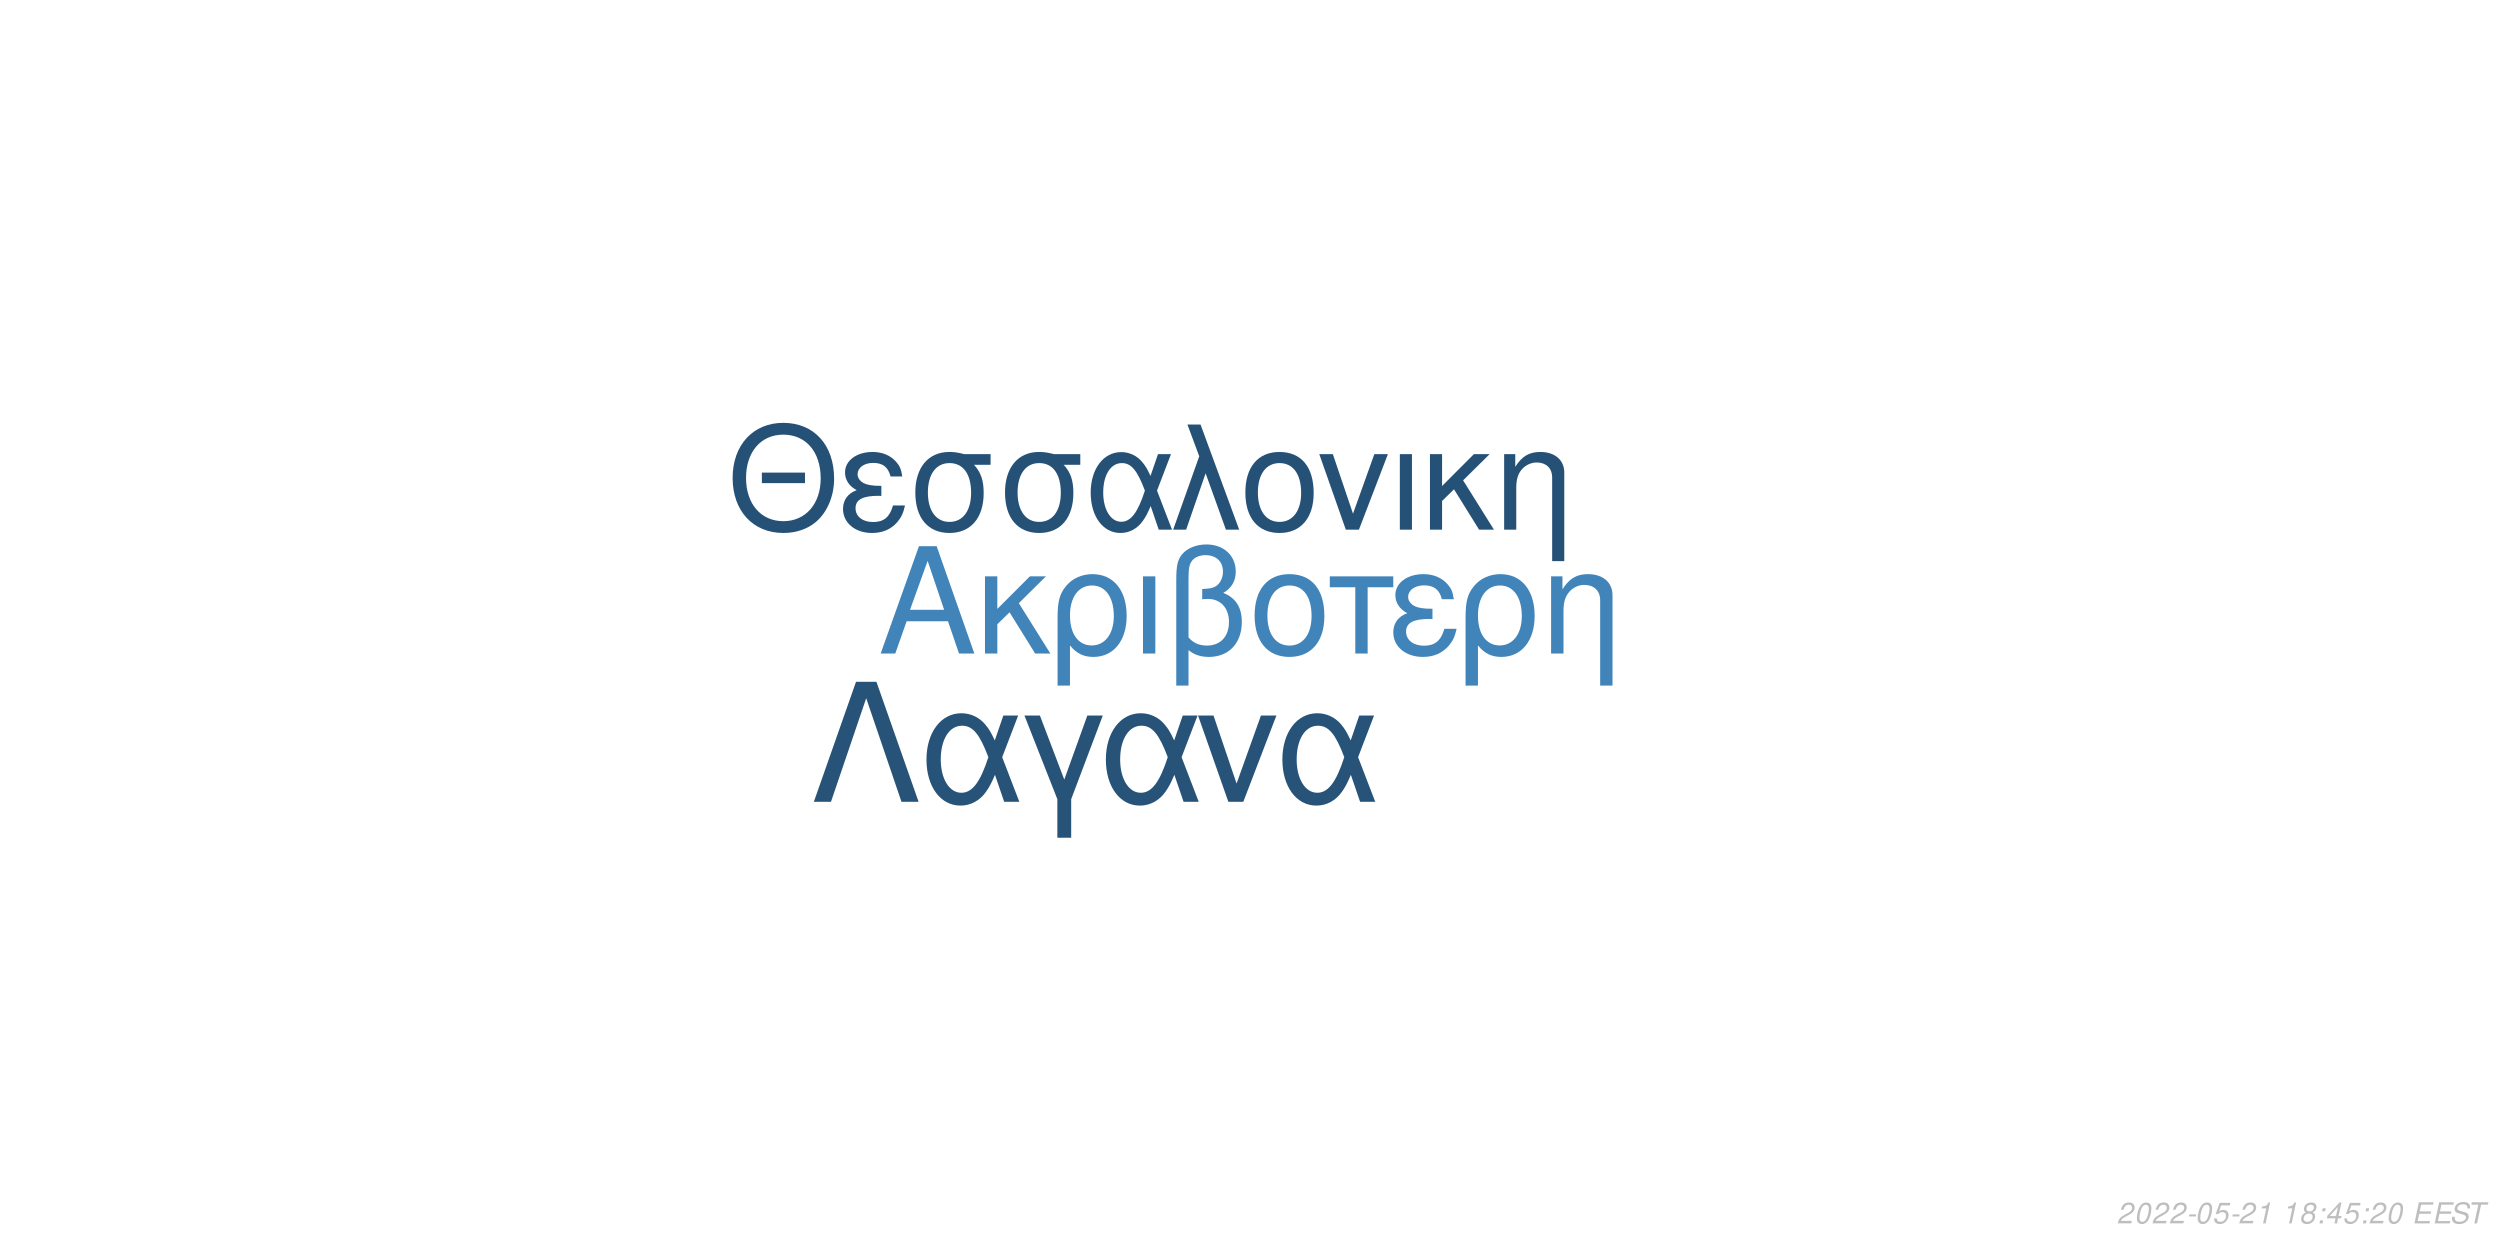
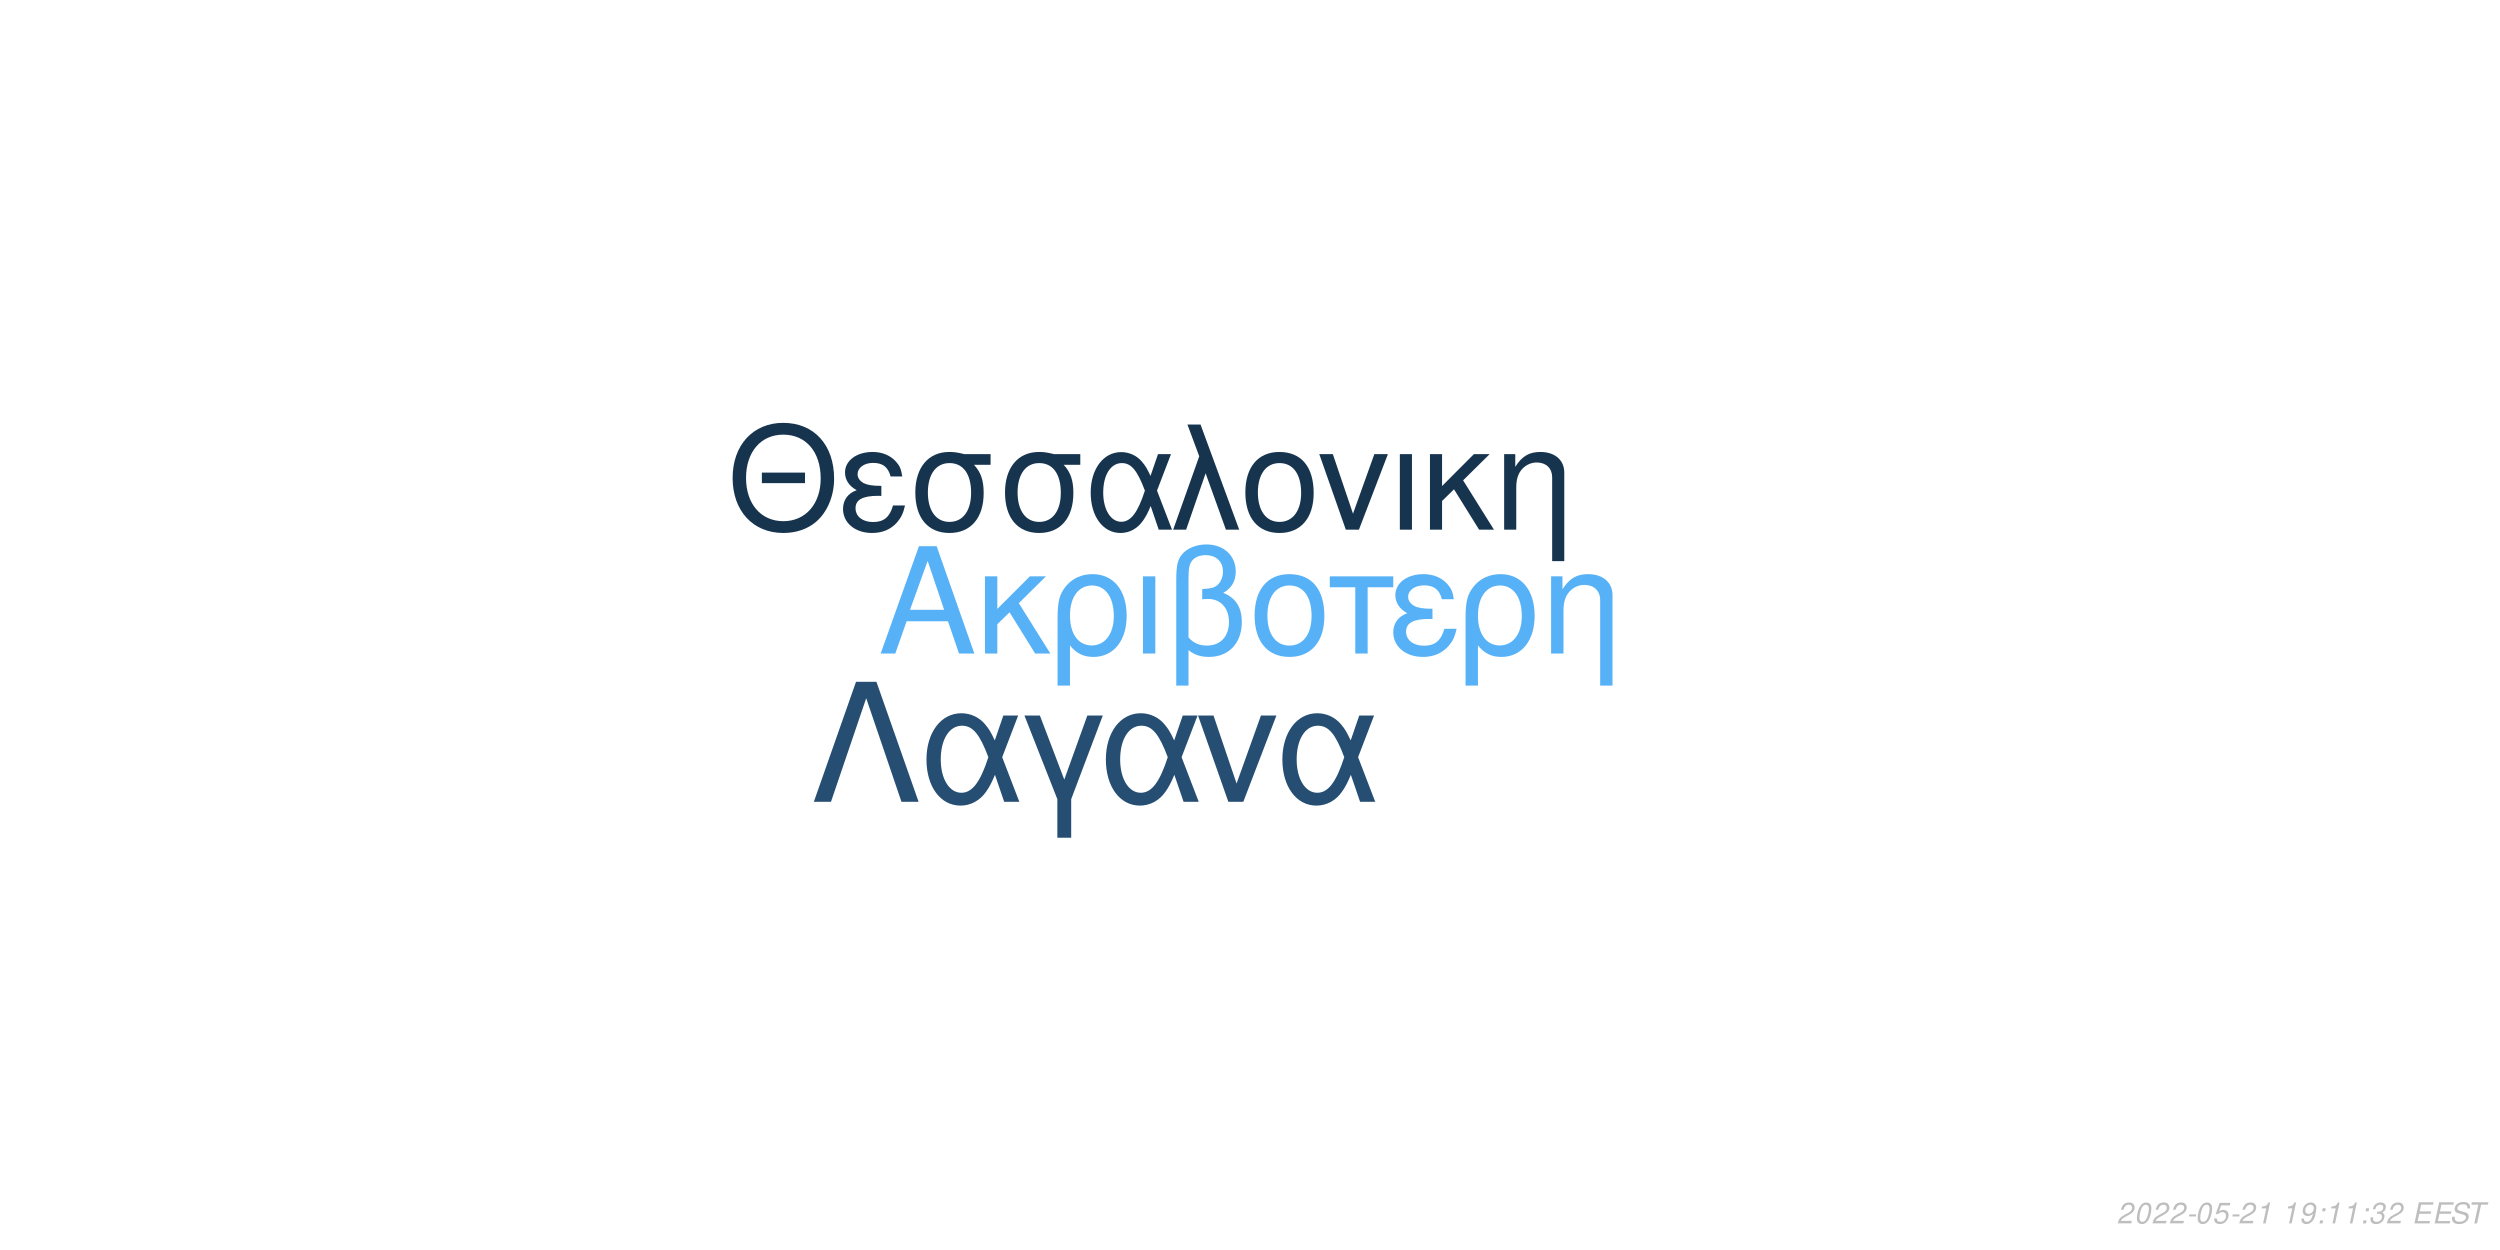
<svg xmlns="http://www.w3.org/2000/svg" xmlns:xlink="http://www.w3.org/1999/xlink" width="864pt" height="432pt" viewBox="0 0 864 432" version="1.1">
  <defs>
    <g>
      <symbol overflow="visible" id="glyph0-0">
        <path style="stroke:none;" d="" />
      </symbol>
      <symbol overflow="visible" id="glyph0-1">
        <path style="stroke:none;" d="M 24.125 -11.141 L 27.938 0 L 33.234 0 L 20.203 -37.094 L 14.094 -37.094 L 0.859 0 L 5.906 0 L 9.828 -11.141 Z M 22.797 -15.109 L 11 -15.109 L 17.094 -32.016 Z M 22.797 -15.109 " />
      </symbol>
      <symbol overflow="visible" id="glyph0-2">
        <path style="stroke:none;" d="M 7.172 -15.422 L 7.172 -26.672 L 2.906 -26.672 L 2.906 0 L 7.172 0 L 7.172 -10.125 L 11.406 -14.25 L 20.25 0 L 25.5 0 L 14.609 -17.406 L 23.969 -26.672 L 18.422 -26.672 Z M 7.172 -15.422 " />
      </symbol>
      <symbol overflow="visible" id="glyph0-3">
        <path style="stroke:none;" d="M 3 11.094 L 7.281 11.094 L 7.281 -2.797 C 9.516 -0.047 11.953 1.172 15.375 1.172 C 22.344 1.172 26.875 -4.422 26.875 -13.031 C 26.875 -21.891 22.297 -27.438 15.062 -27.438 C 11.297 -27.438 7.984 -25.906 5.797 -23.156 C 3.672 -20.516 3 -17.969 3 -12.359 Z M 14.906 -23.516 C 19.547 -23.516 22.438 -19.438 22.438 -12.922 C 22.438 -6.812 19.391 -2.797 14.812 -2.797 C 10.172 -2.797 7.281 -6.766 7.281 -13.125 C 7.281 -19.484 10.234 -23.516 14.906 -23.516 Z M 14.906 -23.516 " />
      </symbol>
      <symbol overflow="visible" id="glyph0-4">
        <path style="stroke:none;" d="M 3.516 0 L 7.781 0 L 7.781 -26.672 L 3.516 -26.672 Z M 3.516 0 " />
      </symbol>
      <symbol overflow="visible" id="glyph0-5">
        <path style="stroke:none;" d="M 4.016 11.094 L 8.25 11.094 L 8.25 -1.172 C 10.172 0.406 12.422 1.172 15.312 1.172 C 22.188 1.172 26.672 -3.609 26.672 -10.891 C 26.672 -15.984 24.578 -19.234 20.25 -20.969 C 23.109 -22.547 24.578 -25.031 24.578 -28.344 C 24.578 -33.844 20.406 -37.703 14.453 -37.703 C 10.938 -37.703 7.734 -36.391 6 -34.25 C 4.484 -32.422 4.016 -30.328 4.016 -25.391 Z M 8.25 -25.656 C 8.25 -29.359 8.5 -30.844 9.469 -32.062 C 10.375 -33.281 12.156 -34 14.094 -34 C 17.812 -34 20.156 -31.812 20.156 -28.297 C 20.156 -25.953 18.984 -23.812 17.297 -23.047 C 16.281 -22.547 15.469 -22.438 12.984 -22.297 L 12.984 -18.781 C 13.734 -18.828 14.344 -18.875 14.969 -18.875 C 19.344 -18.875 22.234 -15.719 22.234 -10.891 C 22.234 -5.906 19.281 -2.75 14.656 -2.75 C 11.953 -2.75 9.922 -3.609 8.25 -5.594 Z M 8.25 -25.656 " />
      </symbol>
      <symbol overflow="visible" id="glyph0-6">
        <path style="stroke:none;" d="M 14.094 -27.438 C 6.562 -27.438 2.094 -22.094 2.094 -13.125 C 2.094 -4.125 6.562 1.172 14.141 1.172 C 21.672 1.172 26.203 -4.172 26.203 -12.922 C 26.203 -22.188 21.828 -27.438 14.094 -27.438 Z M 14.141 -23.516 C 18.938 -23.516 21.781 -19.594 21.781 -12.984 C 21.781 -6.672 18.828 -2.75 14.141 -2.75 C 9.422 -2.75 6.516 -6.672 6.516 -13.125 C 6.516 -19.594 9.422 -23.516 14.141 -23.516 Z M 14.141 -23.516 " />
      </symbol>
      <symbol overflow="visible" id="glyph0-7">
        <path style="stroke:none;" d="M 7.891 0 L 12.156 0 L 12.156 -22.906 L 21.016 -22.906 L 21.016 -26.672 L -0.922 -26.672 L -0.922 -22.906 L 7.891 -22.906 Z M 7.891 0 " />
      </symbol>
      <symbol overflow="visible" id="glyph0-8">
        <path style="stroke:none;" d="M 14.562 -15.469 C 11.344 -15.469 9.562 -15.781 8.297 -16.438 C 6.922 -17.203 6.156 -18.328 6.156 -19.547 C 6.156 -21.891 8.453 -23.562 11.656 -23.562 C 15.062 -23.562 16.953 -22.094 17.812 -18.781 L 21.938 -18.781 C 21.578 -21.266 21.062 -22.5 19.797 -23.922 C 17.812 -26.203 14.906 -27.438 11.453 -27.438 C 5.797 -27.438 1.734 -24.375 1.734 -20.203 C 1.734 -17.609 3.156 -15.375 5.859 -13.938 C 2.797 -12.875 1.016 -10.484 1.016 -7.328 C 1.016 -2.391 5.297 1.172 11.25 1.172 C 14.969 1.172 17.906 -0.109 20.156 -2.641 C 21.578 -4.328 22.297 -5.797 22.906 -8.547 L 18.672 -8.547 C 17.5 -4.422 15.422 -2.703 11.609 -2.703 C 7.938 -2.703 5.438 -4.688 5.438 -7.578 C 5.438 -10.578 7.938 -11.953 13.484 -11.953 C 13.641 -11.953 14.094 -11.953 14.562 -11.906 Z M 14.562 -15.469 " />
      </symbol>
      <symbol overflow="visible" id="glyph0-9">
        <path style="stroke:none;" d="M 3.562 -26.672 L 3.562 0 L 7.844 0 L 7.844 -14.703 C 7.844 -17.906 8.5 -19.891 10.031 -21.531 C 11.406 -22.953 13.188 -23.719 15.062 -23.719 C 18.375 -23.719 20.516 -21.672 20.516 -18.469 L 20.516 11.094 L 24.781 11.094 L 24.781 -20.156 C 24.781 -24.578 21.469 -27.438 16.328 -27.438 C 12.359 -27.438 9.828 -25.906 7.484 -22.188 L 7.484 -26.672 Z M 3.562 -26.672 " />
      </symbol>
      <symbol overflow="visible" id="glyph1-0">
        <path style="stroke:none;" d="" />
      </symbol>
      <symbol overflow="visible" id="glyph1-1">
        <path style="stroke:none;" d="M 26.859 -19.734 L 11.953 -19.734 L 11.953 -16.094 L 26.859 -16.094 Z M 19.328 -36.922 C 8.922 -36.922 1.844 -29.25 1.844 -17.891 C 1.844 -6.484 8.875 1.141 19.391 1.141 C 23.812 1.141 27.703 -0.203 30.641 -2.688 C 34.578 -6.031 36.922 -11.656 36.922 -17.594 C 36.922 -29.297 30 -36.922 19.328 -36.922 Z M 19.328 -32.844 C 27.203 -32.844 32.281 -26.906 32.281 -17.688 C 32.281 -8.922 27.062 -2.938 19.391 -2.938 C 11.609 -2.938 6.484 -8.922 6.484 -17.891 C 6.484 -26.859 11.609 -32.844 19.328 -32.844 Z M 19.328 -32.844 " />
      </symbol>
      <symbol overflow="visible" id="glyph1-2">
        <path style="stroke:none;" d="M 14.25 -15.141 C 11.109 -15.141 9.375 -15.453 8.125 -16.094 C 6.781 -16.844 6.031 -17.938 6.031 -19.141 C 6.031 -21.422 8.266 -23.078 11.406 -23.078 C 14.75 -23.078 16.594 -21.625 17.438 -18.391 L 21.469 -18.391 C 21.125 -20.828 20.625 -22.031 19.391 -23.422 C 17.438 -25.656 14.594 -26.859 11.219 -26.859 C 5.688 -26.859 1.688 -23.875 1.688 -19.781 C 1.688 -17.234 3.094 -15.047 5.734 -13.656 C 2.734 -12.609 1 -10.266 1 -7.172 C 1 -2.344 5.188 1.141 11.016 1.141 C 14.656 1.141 17.547 -0.094 19.734 -2.594 C 21.125 -4.234 21.828 -5.688 22.422 -8.375 L 18.281 -8.375 C 17.141 -4.328 15.094 -2.641 11.359 -2.641 C 7.766 -2.641 5.328 -4.578 5.328 -7.422 C 5.328 -10.359 7.766 -11.703 13.203 -11.703 C 13.359 -11.703 13.797 -11.703 14.25 -11.656 Z M 14.25 -15.141 " />
      </symbol>
      <symbol overflow="visible" id="glyph1-3">
        <path style="stroke:none;" d="M 29 -26.109 L 19.938 -26.109 C 17.594 -26.703 16.438 -26.859 14.703 -26.859 C 7.469 -26.859 2.984 -21.469 2.984 -12.859 C 2.984 -4.031 7.375 1.141 14.797 1.141 C 22.172 1.141 26.609 -4.078 26.609 -12.656 C 26.609 -17.047 25.656 -19.828 23.266 -22.422 L 29 -22.422 Z M 14.797 -23.016 C 19.531 -23.016 22.266 -19.234 22.266 -12.75 C 22.266 -6.531 19.438 -2.688 14.797 -2.688 C 10.172 -2.688 7.328 -6.531 7.328 -12.859 C 7.328 -19.188 10.172 -23.016 14.797 -23.016 Z M 14.797 -23.016 " />
      </symbol>
      <symbol overflow="visible" id="glyph1-4">
        <path style="stroke:none;" d="M 29.344 -26.109 L 24.859 -26.109 L 22.266 -18.578 C 21.125 -21.031 20.484 -22.125 19.328 -23.469 C 17.547 -25.609 14.906 -26.812 12.156 -26.812 C 5.984 -26.812 1.594 -20.984 1.594 -12.812 C 1.594 -4.578 5.828 1.141 11.906 1.141 C 14.953 1.141 17.734 -0.344 19.625 -3.047 C 20.672 -4.531 21.281 -5.688 22.328 -8.172 L 25.109 0 L 29.703 0 L 24.516 -13.5 Z M 20.328 -13.5 C 17.891 -5.922 15.453 -2.734 12.156 -2.734 C 8.516 -2.734 5.922 -6.922 5.922 -12.812 C 5.922 -18.938 8.516 -23.016 12.359 -23.016 C 15.594 -23.016 17.688 -20.531 20.328 -13.5 Z M 20.328 -13.5 " />
      </symbol>
      <symbol overflow="visible" id="glyph1-5">
        <path style="stroke:none;" d="M 1.094 0 L 5.578 0 L 12.312 -19.484 L 19.328 0 L 23.922 0 L 10.562 -36.328 L 6.031 -36.328 L 10.109 -25.359 Z M 1.094 0 " />
      </symbol>
      <symbol overflow="visible" id="glyph1-6">
        <path style="stroke:none;" d="M 13.797 -26.859 C 6.422 -26.859 2.047 -21.625 2.047 -12.859 C 2.047 -4.031 6.422 1.141 13.859 1.141 C 21.234 1.141 25.656 -4.078 25.656 -12.656 C 25.656 -21.719 21.375 -26.859 13.797 -26.859 Z M 13.859 -23.016 C 18.531 -23.016 21.328 -19.188 21.328 -12.703 C 21.328 -6.531 18.438 -2.688 13.859 -2.688 C 9.219 -2.688 6.375 -6.531 6.375 -12.859 C 6.375 -19.188 9.219 -23.016 13.859 -23.016 Z M 13.859 -23.016 " />
      </symbol>
      <symbol overflow="visible" id="glyph1-7">
        <path style="stroke:none;" d="M 14.297 0 L 24.312 -26.109 L 19.625 -26.109 L 12.25 -5.531 L 5.281 -26.109 L 0.594 -26.109 L 9.766 0 Z M 14.297 0 " />
      </symbol>
      <symbol overflow="visible" id="glyph1-8">
        <path style="stroke:none;" d="M 3.438 0 L 7.625 0 L 7.625 -26.109 L 3.438 -26.109 Z M 3.438 0 " />
      </symbol>
      <symbol overflow="visible" id="glyph1-9">
        <path style="stroke:none;" d="M 7.031 -15.094 L 7.031 -26.109 L 2.844 -26.109 L 2.844 0 L 7.031 0 L 7.031 -9.922 L 11.156 -13.953 L 19.828 0 L 24.969 0 L 14.297 -17.047 L 23.469 -26.109 L 18.031 -26.109 Z M 7.031 -15.094 " />
      </symbol>
      <symbol overflow="visible" id="glyph1-10">
        <path style="stroke:none;" d="M 3.484 -26.109 L 3.484 0 L 7.672 0 L 7.672 -14.406 C 7.672 -17.547 8.328 -19.484 9.812 -21.078 C 11.156 -22.469 12.906 -23.219 14.75 -23.219 C 17.984 -23.219 20.078 -21.234 20.078 -18.094 L 20.078 10.859 L 24.266 10.859 L 24.266 -19.734 C 24.266 -24.062 21.031 -26.859 16 -26.859 C 12.109 -26.859 9.609 -25.359 7.328 -21.719 L 7.328 -26.109 Z M 3.484 -26.109 " />
      </symbol>
      <symbol overflow="visible" id="glyph2-0">
        <path style="stroke:none;" d="" />
      </symbol>
      <symbol overflow="visible" id="glyph2-1">
        <path style="stroke:none;" d="M 22.531 -41.484 L 15.484 -41.484 L 0.906 0 L 6.828 0 L 19 -35.797 L 31.188 0 L 37.109 0 Z M 22.531 -41.484 " />
      </symbol>
      <symbol overflow="visible" id="glyph2-2">
        <path style="stroke:none;" d="M 33.516 -29.812 L 28.391 -29.812 L 25.438 -21.219 C 24.125 -24.016 23.391 -25.266 22.078 -26.797 C 20.031 -29.25 17.016 -30.609 13.891 -30.609 C 6.828 -30.609 1.828 -23.953 1.828 -14.625 C 1.828 -5.234 6.656 1.312 13.594 1.312 C 17.078 1.312 20.266 -0.391 22.422 -3.469 C 23.609 -5.172 24.297 -6.484 25.5 -9.328 L 28.688 0 L 33.922 0 L 28 -15.422 Z M 23.219 -15.422 C 20.422 -6.766 17.641 -3.125 13.891 -3.125 C 9.734 -3.125 6.766 -7.906 6.766 -14.625 C 6.766 -21.625 9.734 -26.297 14.109 -26.297 C 17.812 -26.297 20.203 -23.453 23.219 -15.422 Z M 23.219 -15.422 " />
      </symbol>
      <symbol overflow="visible" id="glyph2-3">
        <path style="stroke:none;" d="M 12.062 12.406 L 16.844 12.406 L 16.844 -0.906 L 27.766 -29.812 L 22.422 -29.812 L 14.453 -7.688 L 6.031 -29.812 L 0.688 -29.812 L 12.062 -0.906 Z M 12.062 12.406 " />
      </symbol>
      <symbol overflow="visible" id="glyph2-4">
        <path style="stroke:none;" d="M 16.328 0 L 27.766 -29.812 L 22.422 -29.812 L 14 -6.312 L 6.031 -29.812 L 0.688 -29.812 L 11.156 0 Z M 16.328 0 " />
      </symbol>
      <symbol overflow="visible" id="glyph3-0">
        <path style="stroke:none;" d="" />
      </symbol>
      <symbol overflow="visible" id="glyph3-1">
        <path style="stroke:none;" d="M 5.234 -0.875 L 1.469 -0.875 C 1.641 -1.375 2.203 -1.891 3.109 -2.344 L 4.234 -2.938 C 5.562 -3.625 6.219 -4.469 6.219 -5.484 C 6.219 -5.938 6.062 -6.359 5.797 -6.656 C 5.469 -7.047 4.984 -7.234 4.312 -7.234 C 2.766 -7.234 1.891 -6.453 1.484 -4.734 L 2.375 -4.734 C 2.484 -5.188 2.609 -5.484 2.797 -5.75 C 3.094 -6.203 3.609 -6.453 4.188 -6.453 C 4.891 -6.453 5.344 -6.031 5.344 -5.375 C 5.344 -4.703 4.859 -4.094 4.016 -3.656 L 2.984 -3.125 C 1.234 -2.188 0.797 -1.656 0.344 -0.016 L 5.047 -0.016 Z M 5.234 -0.875 " />
      </symbol>
      <symbol overflow="visible" id="glyph3-2">
        <path style="stroke:none;" d="M 4.203 -7.234 C 3.375 -7.234 2.688 -6.812 2.125 -5.984 C 1.484 -5.047 0.984 -3.188 0.984 -1.734 C 0.984 -1.109 1.172 -0.562 1.484 -0.266 C 1.797 0.047 2.281 0.234 2.766 0.234 C 3.625 0.234 4.281 -0.156 4.859 -1.016 C 5.516 -1.953 6 -3.797 6 -5.266 C 6 -6.5 5.328 -7.234 4.203 -7.234 Z M 4.094 -6.453 C 4.734 -6.453 5.125 -5.984 5.125 -5.156 C 5.125 -4.203 4.781 -2.625 4.406 -1.812 C 3.984 -0.938 3.516 -0.547 2.875 -0.547 C 2.25 -0.547 1.875 -1.031 1.875 -1.828 C 1.875 -2.797 2.203 -4.344 2.594 -5.203 C 2.984 -6.047 3.453 -6.453 4.094 -6.453 Z M 4.094 -6.453 " />
      </symbol>
      <symbol overflow="visible" id="glyph3-3">
        <path style="stroke:none;" d="M 3.516 -3.125 L 1.125 -3.125 L 0.969 -2.406 L 3.359 -2.406 Z M 3.516 -3.125 " />
      </symbol>
      <symbol overflow="visible" id="glyph3-4">
        <path style="stroke:none;" d="M 6.297 -7.094 L 2.594 -7.094 L 1.234 -3.234 L 2.047 -3.234 C 2.656 -3.766 2.938 -3.906 3.531 -3.906 C 4.328 -3.906 4.797 -3.453 4.797 -2.688 C 4.797 -1.438 3.969 -0.547 2.828 -0.547 C 2.031 -0.547 1.609 -0.938 1.578 -1.734 L 0.703 -1.734 L 0.703 -1.516 C 0.703 -0.938 0.844 -0.547 1.188 -0.266 C 1.562 0.062 2.078 0.234 2.703 0.234 C 3.656 0.234 4.391 -0.156 4.984 -0.922 C 5.422 -1.5 5.672 -2.234 5.672 -2.953 C 5.672 -4 4.938 -4.672 3.812 -4.672 C 3.328 -4.672 2.906 -4.547 2.406 -4.234 L 3.109 -6.219 L 6.109 -6.219 Z M 6.297 -7.094 " />
      </symbol>
      <symbol overflow="visible" id="glyph3-5">
        <path style="stroke:none;" d="M 3.703 -5.188 L 2.594 0 L 3.469 0 L 5.016 -7.234 L 4.438 -7.234 C 3.906 -6.156 3.688 -6.016 2.234 -5.812 L 2.109 -5.188 Z M 3.703 -5.188 " />
      </symbol>
      <symbol overflow="visible" id="glyph3-6">
        <path style="stroke:none;" d="" />
      </symbol>
      <symbol overflow="visible" id="glyph3-7">
-         <path style="stroke:none;" d="M 4.766 -3.797 C 5.078 -3.969 5.234 -4.078 5.438 -4.234 C 5.812 -4.594 6.062 -5.172 6.062 -5.734 C 6.062 -6.625 5.344 -7.234 4.266 -7.234 C 2.812 -7.234 1.703 -6.219 1.703 -4.875 C 1.703 -4.406 1.875 -4.125 2.359 -3.812 C 1.297 -3.312 0.75 -2.516 0.75 -1.469 C 0.75 -0.438 1.547 0.234 2.812 0.234 C 3.656 0.234 4.359 -0.094 4.938 -0.734 C 5.359 -1.234 5.609 -1.859 5.609 -2.438 C 5.609 -3.047 5.312 -3.516 4.766 -3.797 Z M 4.109 -6.453 C 4.797 -6.453 5.188 -6.125 5.188 -5.578 C 5.188 -5.266 5.062 -4.922 4.859 -4.672 C 4.562 -4.312 4.188 -4.156 3.656 -4.156 C 2.984 -4.156 2.594 -4.453 2.594 -4.984 C 2.594 -5.859 3.203 -6.453 4.109 -6.453 Z M 3.453 -3.406 C 4.234 -3.406 4.734 -2.984 4.734 -2.312 C 4.734 -1.312 3.922 -0.547 2.875 -0.547 C 2.125 -0.547 1.625 -0.969 1.625 -1.625 C 1.625 -2.609 2.438 -3.406 3.453 -3.406 Z M 3.453 -3.406 " />
+         <path style="stroke:none;" d="M 0.844 -1.656 C 0.844 -1.547 0.844 -1.438 0.844 -1.375 C 0.844 -0.406 1.531 0.234 2.578 0.234 C 3.203 0.234 3.766 0.016 4.297 -0.438 C 4.938 -1 5.312 -1.656 5.594 -2.719 C 5.844 -3.672 6.016 -4.766 6.016 -5.375 C 6.016 -5.844 5.844 -6.328 5.547 -6.656 C 5.203 -7.031 4.703 -7.234 4.062 -7.234 C 2.516 -7.234 1.297 -5.938 1.297 -4.266 C 1.297 -3.203 1.984 -2.547 3.047 -2.547 C 3.484 -2.547 3.953 -2.672 4.281 -2.891 C 4.406 -2.984 4.547 -3.078 4.828 -3.344 C 4.438 -1.484 3.703 -0.547 2.703 -0.547 C 2.109 -0.547 1.719 -0.938 1.719 -1.547 L 1.719 -1.656 Z M 3.953 -6.453 C 4.625 -6.453 5.141 -5.953 5.141 -5.281 C 5.141 -4.188 4.312 -3.312 3.297 -3.312 C 2.594 -3.312 2.172 -3.734 2.172 -4.453 C 2.172 -5.562 2.984 -6.453 3.953 -6.453 Z M 3.953 -6.453 " />
      </symbol>
      <symbol overflow="visible" id="glyph3-8">
        <path style="stroke:none;" d="M 2.359 -1.031 L 1.312 -1.031 L 1.094 0 L 2.141 0 Z M 3.266 -5.234 L 2.219 -5.234 L 2 -4.203 L 3.047 -4.203 Z M 3.266 -5.234 " />
      </symbol>
      <symbol overflow="visible" id="glyph3-9">
-         <path style="stroke:none;" d="M 3.625 -1.75 L 3.266 0 L 4.141 0 L 4.516 -1.75 L 5.562 -1.75 L 5.734 -2.531 L 4.688 -2.531 L 5.688 -7.234 L 5.016 -7.234 L 0.844 -2.672 L 0.641 -1.75 Z M 3.797 -2.531 L 1.594 -2.531 L 4.469 -5.703 Z M 3.797 -2.531 " />
+         <path style="stroke:none;" d="M 2.922 -3.312 C 3.125 -3.344 3.234 -3.344 3.375 -3.344 C 4.203 -3.344 4.688 -3 4.688 -2.406 C 4.688 -1.312 3.906 -0.547 2.781 -0.547 C 2.047 -0.547 1.594 -0.938 1.594 -1.562 C 1.594 -1.719 1.609 -1.844 1.656 -2.094 L 0.766 -2.094 C 0.734 -1.797 0.719 -1.641 0.719 -1.469 C 0.719 -0.375 1.406 0.234 2.641 0.234 C 3.547 0.234 4.297 -0.078 4.812 -0.656 C 5.266 -1.156 5.562 -1.875 5.562 -2.547 C 5.562 -3.125 5.344 -3.453 4.797 -3.734 C 5.641 -4.234 6.016 -4.844 6.016 -5.734 C 6.016 -6.656 5.312 -7.234 4.203 -7.234 C 3.375 -7.234 2.672 -6.938 2.188 -6.375 C 1.891 -6.031 1.703 -5.641 1.516 -4.906 L 2.391 -4.906 C 2.5 -5.359 2.594 -5.594 2.734 -5.812 C 3.047 -6.234 3.516 -6.453 4.078 -6.453 C 4.734 -6.453 5.141 -6.125 5.141 -5.578 C 5.141 -5.188 5.016 -4.797 4.797 -4.547 C 4.516 -4.234 4 -4.062 3.266 -4.062 L 3.078 -4.062 Z M 2.922 -3.312 " />
      </symbol>
      <symbol overflow="visible" id="glyph3-10">
        <path style="stroke:none;" d="M 2.547 -3.312 L 6.5 -3.312 L 6.688 -4.141 L 2.719 -4.141 L 3.219 -6.469 L 7.344 -6.469 L 7.516 -7.297 L 2.453 -7.297 L 0.906 0 L 6.125 0 L 6.297 -0.812 L 2.016 -0.812 Z M 2.547 -3.312 " />
      </symbol>
      <symbol overflow="visible" id="glyph3-11">
        <path style="stroke:none;" d="M 7.062 -5.156 C 7.125 -5.438 7.141 -5.562 7.141 -5.703 C 7.141 -6.156 6.938 -6.594 6.594 -6.891 C 6.188 -7.25 5.656 -7.406 4.875 -7.406 C 3.844 -7.406 3.047 -7.125 2.5 -6.562 C 2.094 -6.141 1.781 -5.438 1.781 -4.922 C 1.781 -4.297 2.219 -3.766 2.891 -3.562 L 4.594 -3.094 C 5.406 -2.859 5.734 -2.578 5.734 -2.094 C 5.734 -1.781 5.547 -1.406 5.266 -1.141 C 4.844 -0.766 4.266 -0.578 3.453 -0.578 C 2.328 -0.578 1.812 -0.984 1.812 -1.906 C 1.812 -2.047 1.812 -2.125 1.844 -2.312 L 0.984 -2.312 C 0.906 -2.062 0.891 -1.906 0.891 -1.688 C 0.891 -0.484 1.797 0.234 3.297 0.234 C 4.359 0.234 5.234 -0.062 5.812 -0.609 C 6.344 -1.078 6.688 -1.797 6.688 -2.375 C 6.688 -2.641 6.609 -2.906 6.453 -3.156 C 6.234 -3.5 5.938 -3.703 5.469 -3.828 L 3.75 -4.312 C 2.984 -4.547 2.734 -4.734 2.734 -5.188 C 2.734 -5.547 2.875 -5.844 3.188 -6.109 C 3.547 -6.438 4.031 -6.594 4.703 -6.594 C 5.266 -6.594 5.688 -6.484 5.906 -6.297 C 6.094 -6.125 6.219 -5.797 6.219 -5.516 C 6.219 -5.422 6.203 -5.344 6.188 -5.156 Z M 7.062 -5.156 " />
      </symbol>
      <symbol overflow="visible" id="glyph3-12">
        <path style="stroke:none;" d="M 4.938 -6.469 L 7.312 -6.469 L 7.484 -7.297 L 1.75 -7.297 L 1.578 -6.469 L 3.984 -6.469 L 2.609 0 L 3.547 0 Z M 4.938 -6.469 " />
      </symbol>
    </g>
  </defs>
  <g id="surface1">
    <rect x="0" y="0" width="864" height="432" style="fill:rgb(100%,100%,100%);fill-opacity:1;stroke:none;" />
-     <g style="fill:rgb(25.098%,51.765%,72.941%);fill-opacity:1;">
+     <g style="fill:rgb(33.725%,69.412%,96.863%);fill-opacity:1;">
      <use xlink:href="#glyph0-1" x="303.5" y="225.861" />
      <use xlink:href="#glyph0-2" x="337.5" y="225.861" />
      <use xlink:href="#glyph0-3" x="362.5" y="225.861" />
      <use xlink:href="#glyph0-4" x="391.5" y="225.861" />
      <use xlink:href="#glyph0-5" x="402.5" y="225.861" />
      <use xlink:href="#glyph0-6" x="431.5" y="225.861" />
      <use xlink:href="#glyph0-7" x="460.5" y="225.861" />
      <use xlink:href="#glyph0-8" x="480.5" y="225.861" />
      <use xlink:href="#glyph0-3" x="503.5" y="225.861" />
      <use xlink:href="#glyph0-9" x="532.5" y="225.861" />
    </g>
-     <g style="fill:rgb(14.902%,31.765%,46.667%);fill-opacity:1;">
+     <g style="fill:rgb(9.02%,20.392%,30.98%);fill-opacity:1;">
      <use xlink:href="#glyph1-1" x="251.348" y="183.058" />
      <use xlink:href="#glyph1-2" x="290.348" y="183.058" />
      <use xlink:href="#glyph1-3" x="313.348" y="183.058" />
      <use xlink:href="#glyph1-3" x="344.348" y="183.058" />
      <use xlink:href="#glyph1-4" x="375.348" y="183.058" />
      <use xlink:href="#glyph1-5" x="404.348" y="183.058" />
      <use xlink:href="#glyph1-6" x="428.348" y="183.058" />
      <use xlink:href="#glyph1-7" x="455.348" y="183.058" />
      <use xlink:href="#glyph1-8" x="480.348" y="183.058" />
      <use xlink:href="#glyph1-9" x="491.348" y="183.058" />
      <use xlink:href="#glyph1-10" x="516.348" y="183.058" />
    </g>
-     <g style="fill:rgb(15.294%,32.549%,47.451%);fill-opacity:1;">
+     <g style="fill:rgb(14.51%,30.588%,44.706%);fill-opacity:1;">
      <use xlink:href="#glyph2-1" x="280.359" y="277.105" />
      <use xlink:href="#glyph2-2" x="318.359" y="277.105" />
      <use xlink:href="#glyph2-3" x="353.359" y="277.105" />
      <use xlink:href="#glyph2-2" x="380.359" y="277.105" />
      <use xlink:href="#glyph2-4" x="413.359" y="277.105" />
      <use xlink:href="#glyph2-2" x="441.359" y="277.105" />
    </g>
    <g style="fill:rgb(74.51%,74.51%,74.51%);fill-opacity:1;">
      <use xlink:href="#glyph3-1" x="731.52" y="422.81" />
      <use xlink:href="#glyph3-2" x="737.52" y="422.81" />
      <use xlink:href="#glyph3-1" x="743.52" y="422.81" />
      <use xlink:href="#glyph3-1" x="749.52" y="422.81" />
      <use xlink:href="#glyph3-3" x="755.52" y="422.81" />
      <use xlink:href="#glyph3-2" x="758.52" y="422.81" />
      <use xlink:href="#glyph3-4" x="764.52" y="422.81" />
      <use xlink:href="#glyph3-3" x="770.52" y="422.81" />
      <use xlink:href="#glyph3-1" x="773.52" y="422.81" />
      <use xlink:href="#glyph3-5" x="779.52" y="422.81" />
      <use xlink:href="#glyph3-6" x="785.52" y="422.81" />
      <use xlink:href="#glyph3-5" x="788.52" y="422.81" />
      <use xlink:href="#glyph3-7" x="794.52" y="422.81" />
      <use xlink:href="#glyph3-8" x="800.52" y="422.81" />
-       <use xlink:href="#glyph3-9" x="803.52" y="422.81" />
-       <use xlink:href="#glyph3-4" x="809.52" y="422.81" />
+       <use xlink:href="#glyph3-5" x="803.52" y="422.81" />
+       <use xlink:href="#glyph3-5" x="809.52" y="422.81" />
      <use xlink:href="#glyph3-8" x="815.52" y="422.81" />
-       <use xlink:href="#glyph3-1" x="818.52" y="422.81" />
-       <use xlink:href="#glyph3-2" x="824.52" y="422.81" />
+       <use xlink:href="#glyph3-9" x="818.52" y="422.81" />
+       <use xlink:href="#glyph3-1" x="824.52" y="422.81" />
      <use xlink:href="#glyph3-6" x="830.52" y="422.81" />
      <use xlink:href="#glyph3-10" x="833.52" y="422.81" />
      <use xlink:href="#glyph3-10" x="840.52" y="422.81" />
      <use xlink:href="#glyph3-11" x="846.52" y="422.81" />
      <use xlink:href="#glyph3-12" x="852.52" y="422.81" />
    </g>
  </g>
</svg>
